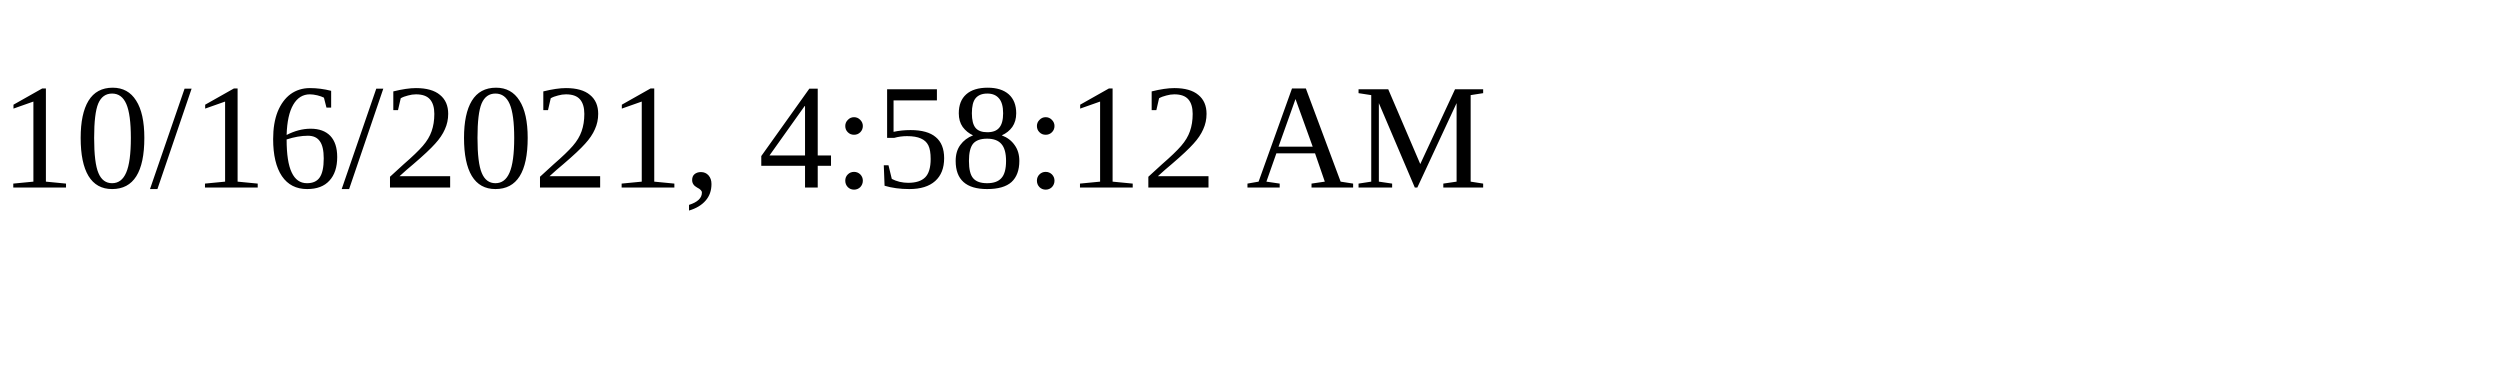
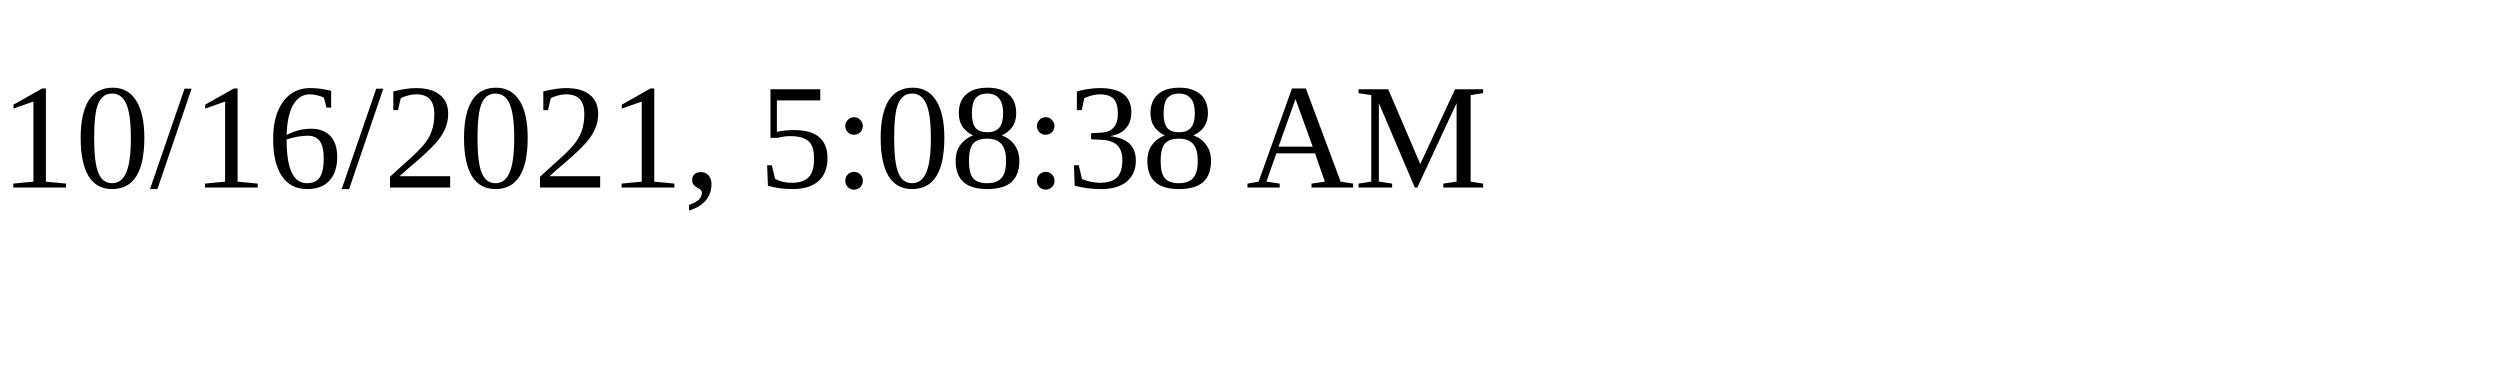
<svg xmlns="http://www.w3.org/2000/svg" height="30" width="200">
-   <text x="0" y="15">10/16/2021, 4:58:12 AM</text>
+   <text x="0" y="15">10/16/2021, 5:08:38 AM</text>
</svg>
